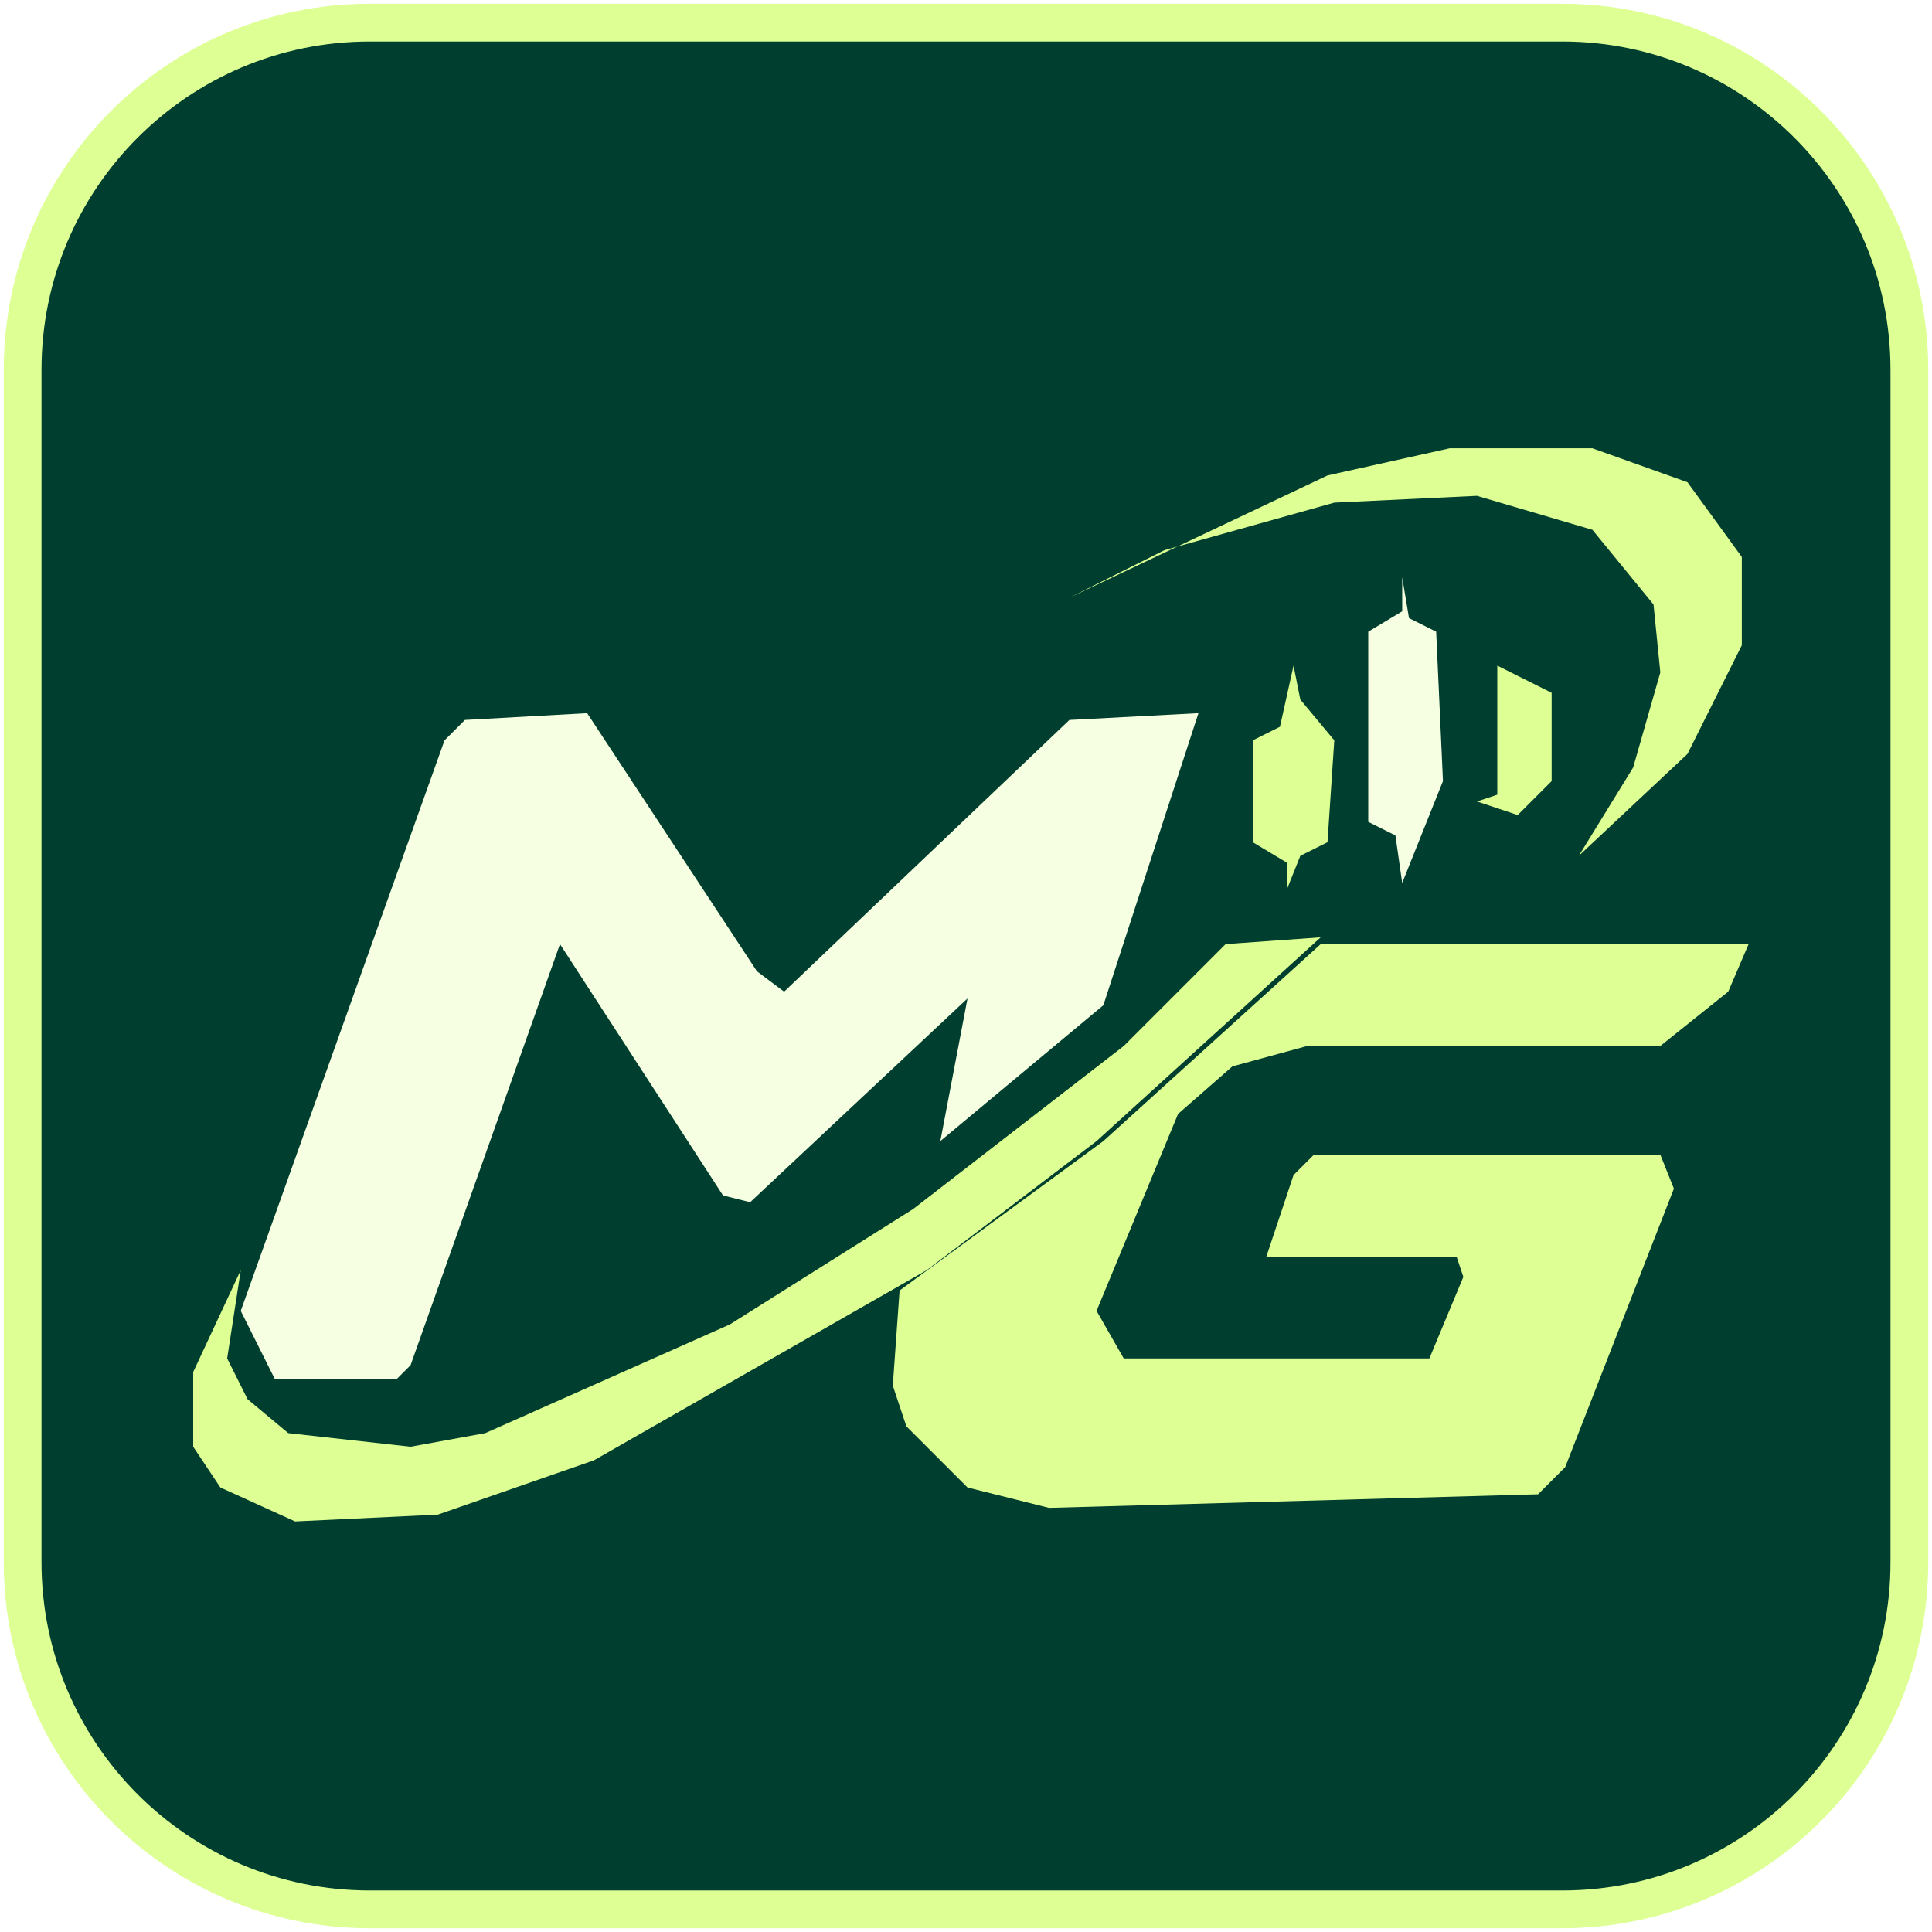
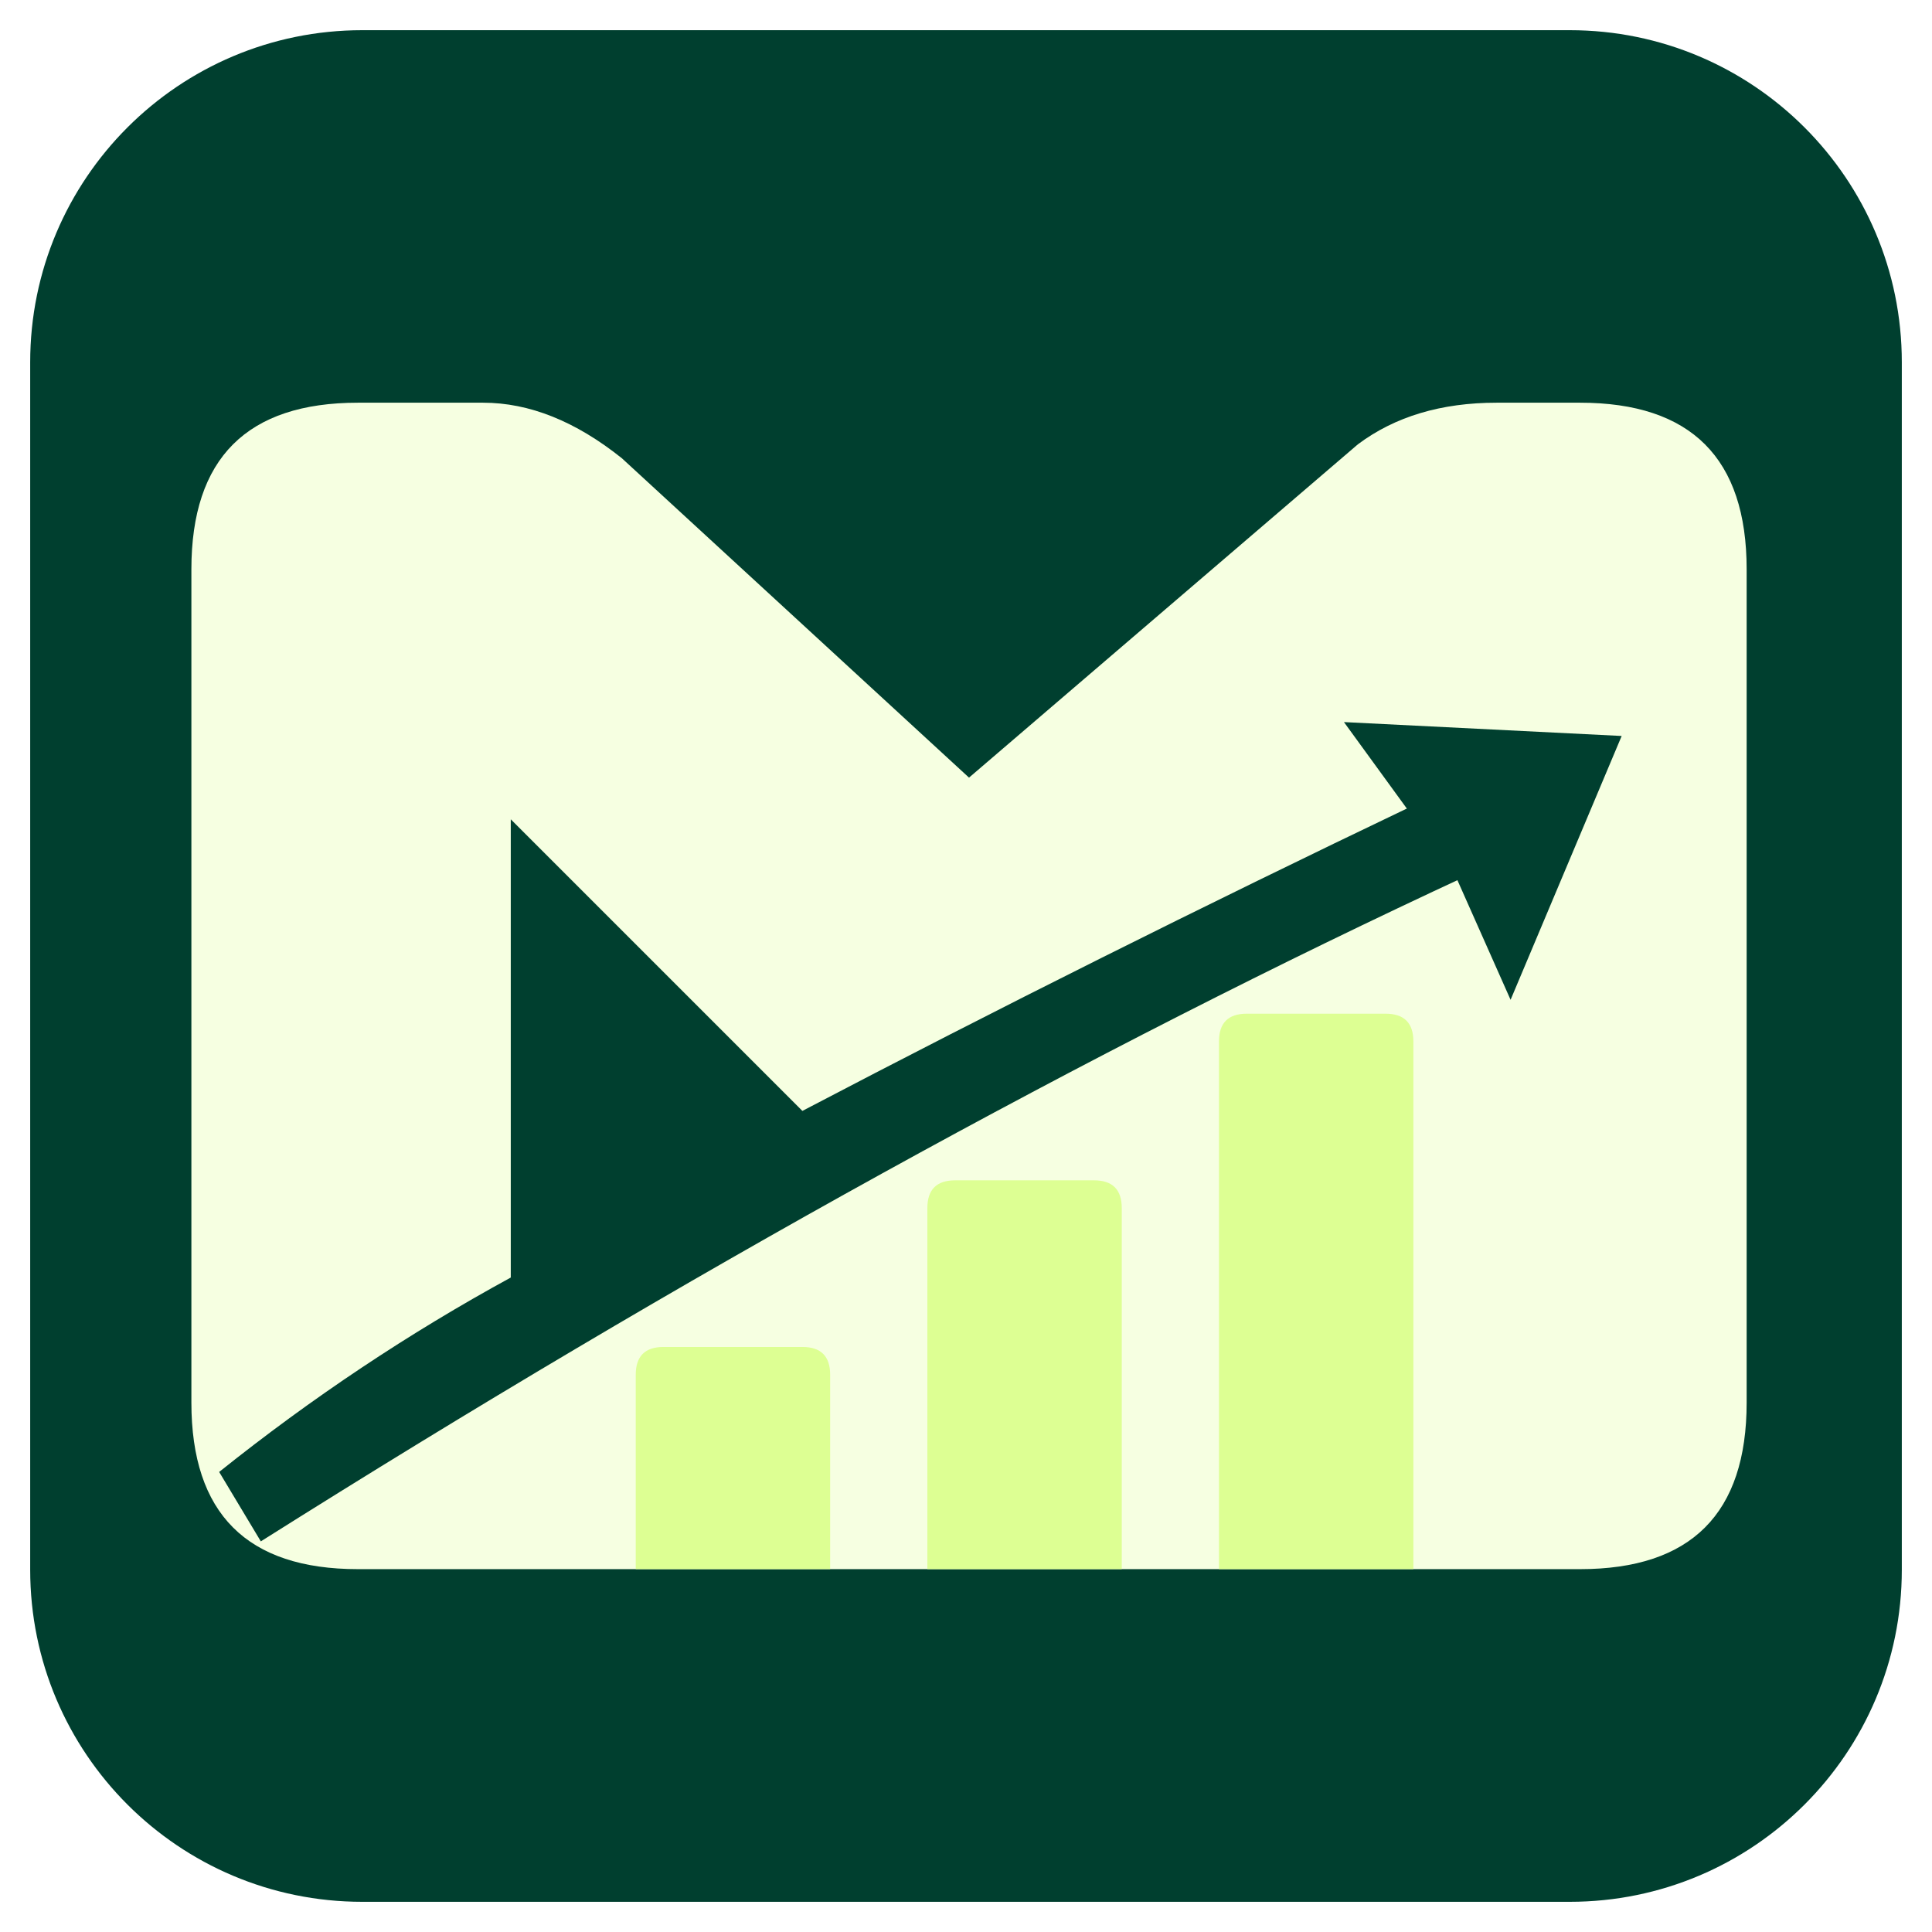
- <svg xmlns="http://www.w3.org/2000/svg" viewBox="0 0 256 256" role="img" aria-label="Meta Grey Label">
-   <rect x="3" y="3" width="250" height="250" rx="46" fill="#003F2F" stroke="#DDFF93" stroke-width="5" />
-   <g transform="translate(13 45) scale(.9)">
-     <path fill="#F6FFE1" d="M26,153 44,153 46,151 68,89 92,126 96,127 128,97 124,118 148,98 162,55 143,56 101,96 97,93 72,55 54,56 51,59 21,143Z" />
-     <path fill="#DDFF93" d="M243,89 180,89 148,118 118,140 117,154 119,160 128,169 140,172 212,170 216,166 232,125 230,120 179,120 176,123 172,135 200,135 201,138 196,150 151,150 147,143 159,114 167,107 178,104 230,104 240,96Z" />
-     <path fill="#DDFF93" d="M180,88 166,89 151,104 120,128 93,145 57,161 46,163 28,161 22,156 19,150 21,137 14,152 14,163 18,169 29,174 50,173 73,165 122,137 147,118ZM143,38 157,31 182,24 203,23 220,28 229,39 230,49 226,63 218,76 234,61 242,45 242,32 234,21 220,16 199,16 181,20ZM176,48 174,57 170,59 170,74 175,77 175,81 177,76 181,74 182,59 177,53ZM206,48 206,67 203,68 209,70 214,65 214,52Z" />
-     <path fill="#F6FFE1" d="M192,35 192,40 187,43 187,71 191,73 192,80 198,65 197,43 193,41Z" />
+ <svg xmlns="http://www.w3.org/2000/svg" viewBox="0 0 128 128" role="img" aria-label="Meta Grey Label">
+   <rect x="2" y="2" width="124" height="124" rx="22" fill="#003F2F" />
+   <g transform="translate(9 23) scale(.92)">
+     <path fill-rule="evenodd" d="M4 76V16Q4 4 16 4H25Q30 4 35 8L60 31 88 7Q92 4 98 4H104Q116 4 116 16V76Q116 88 104 88H16Q4 88 4 76Z M27 34L48 55Q69 44 92 33L96 38Q55 57 9 86L6 81Q16 73 27 67Z" fill="#F6FFE1" />
+     <path d="M87 27L107 28 99 47 95 38Z" fill="#003F2F" />
+     <path d="M36 88V74Q36 72 38 72H48Q50 72 50 74V88ZM57 88V62Q57 60 59 60H69Q71 60 71 62V88ZM78 88V50Q78 48 80 48H90Q92 48 92 50V88Z" fill="#DDFF93" />
  </g>
</svg>
